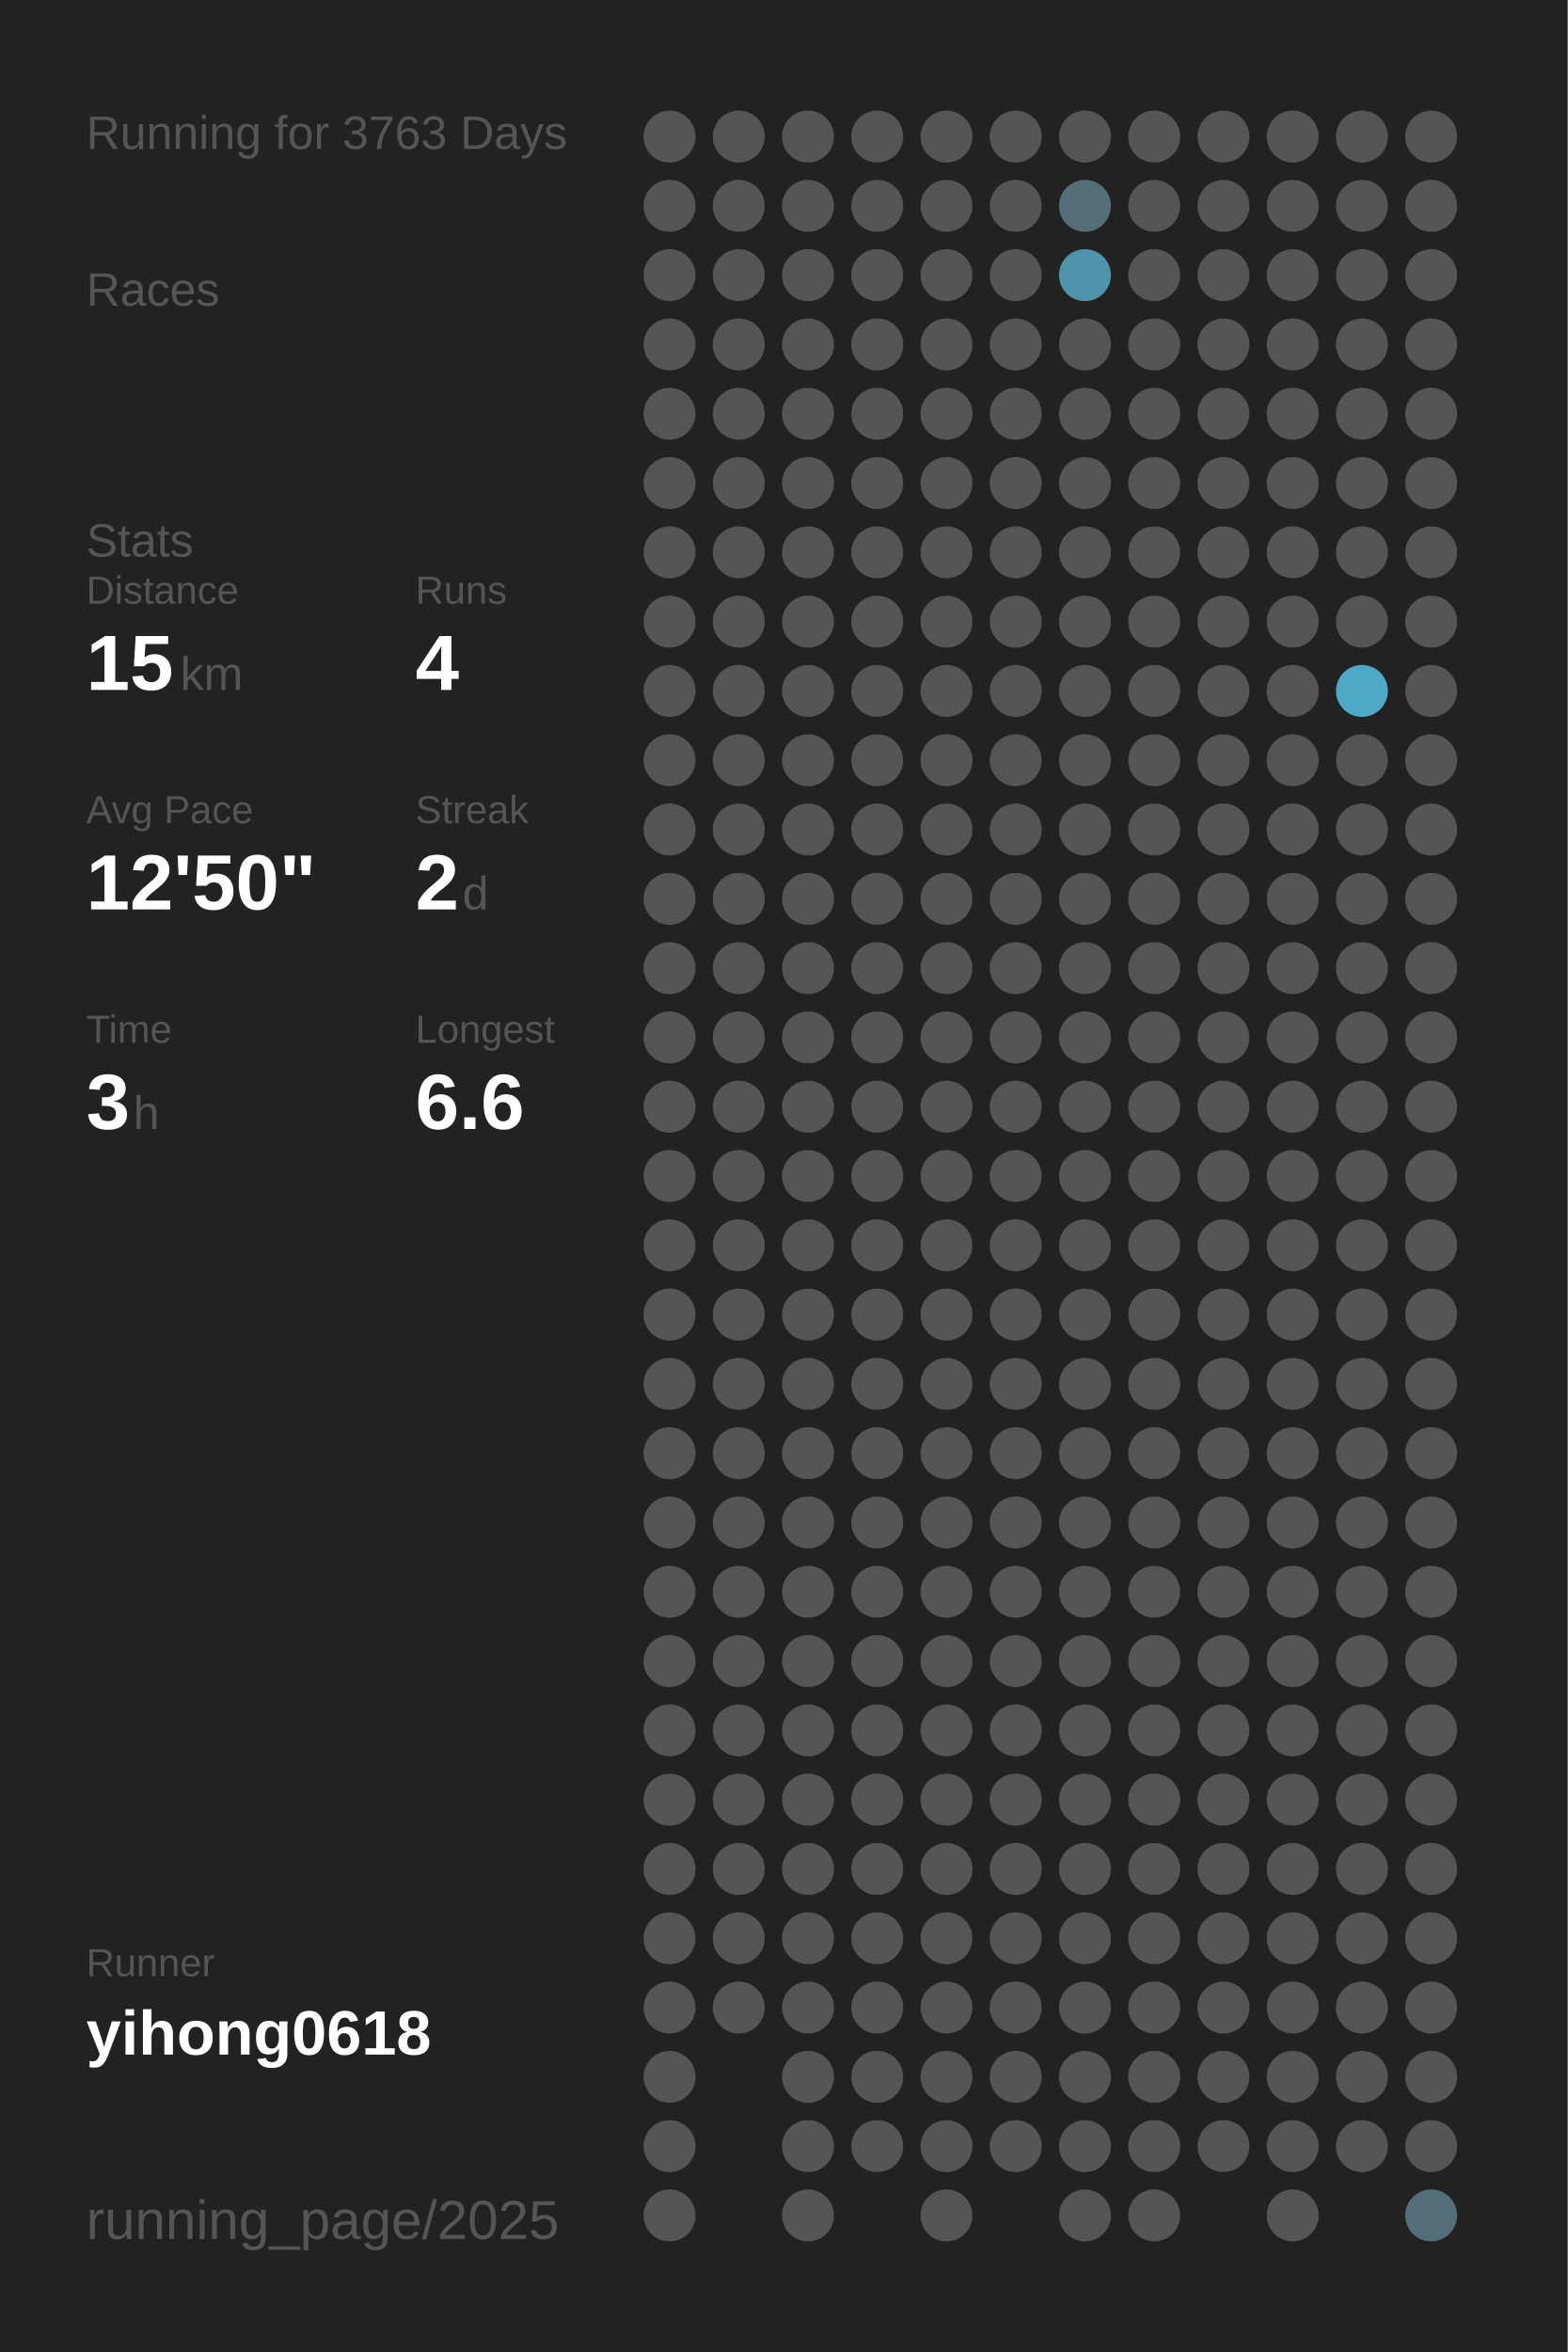
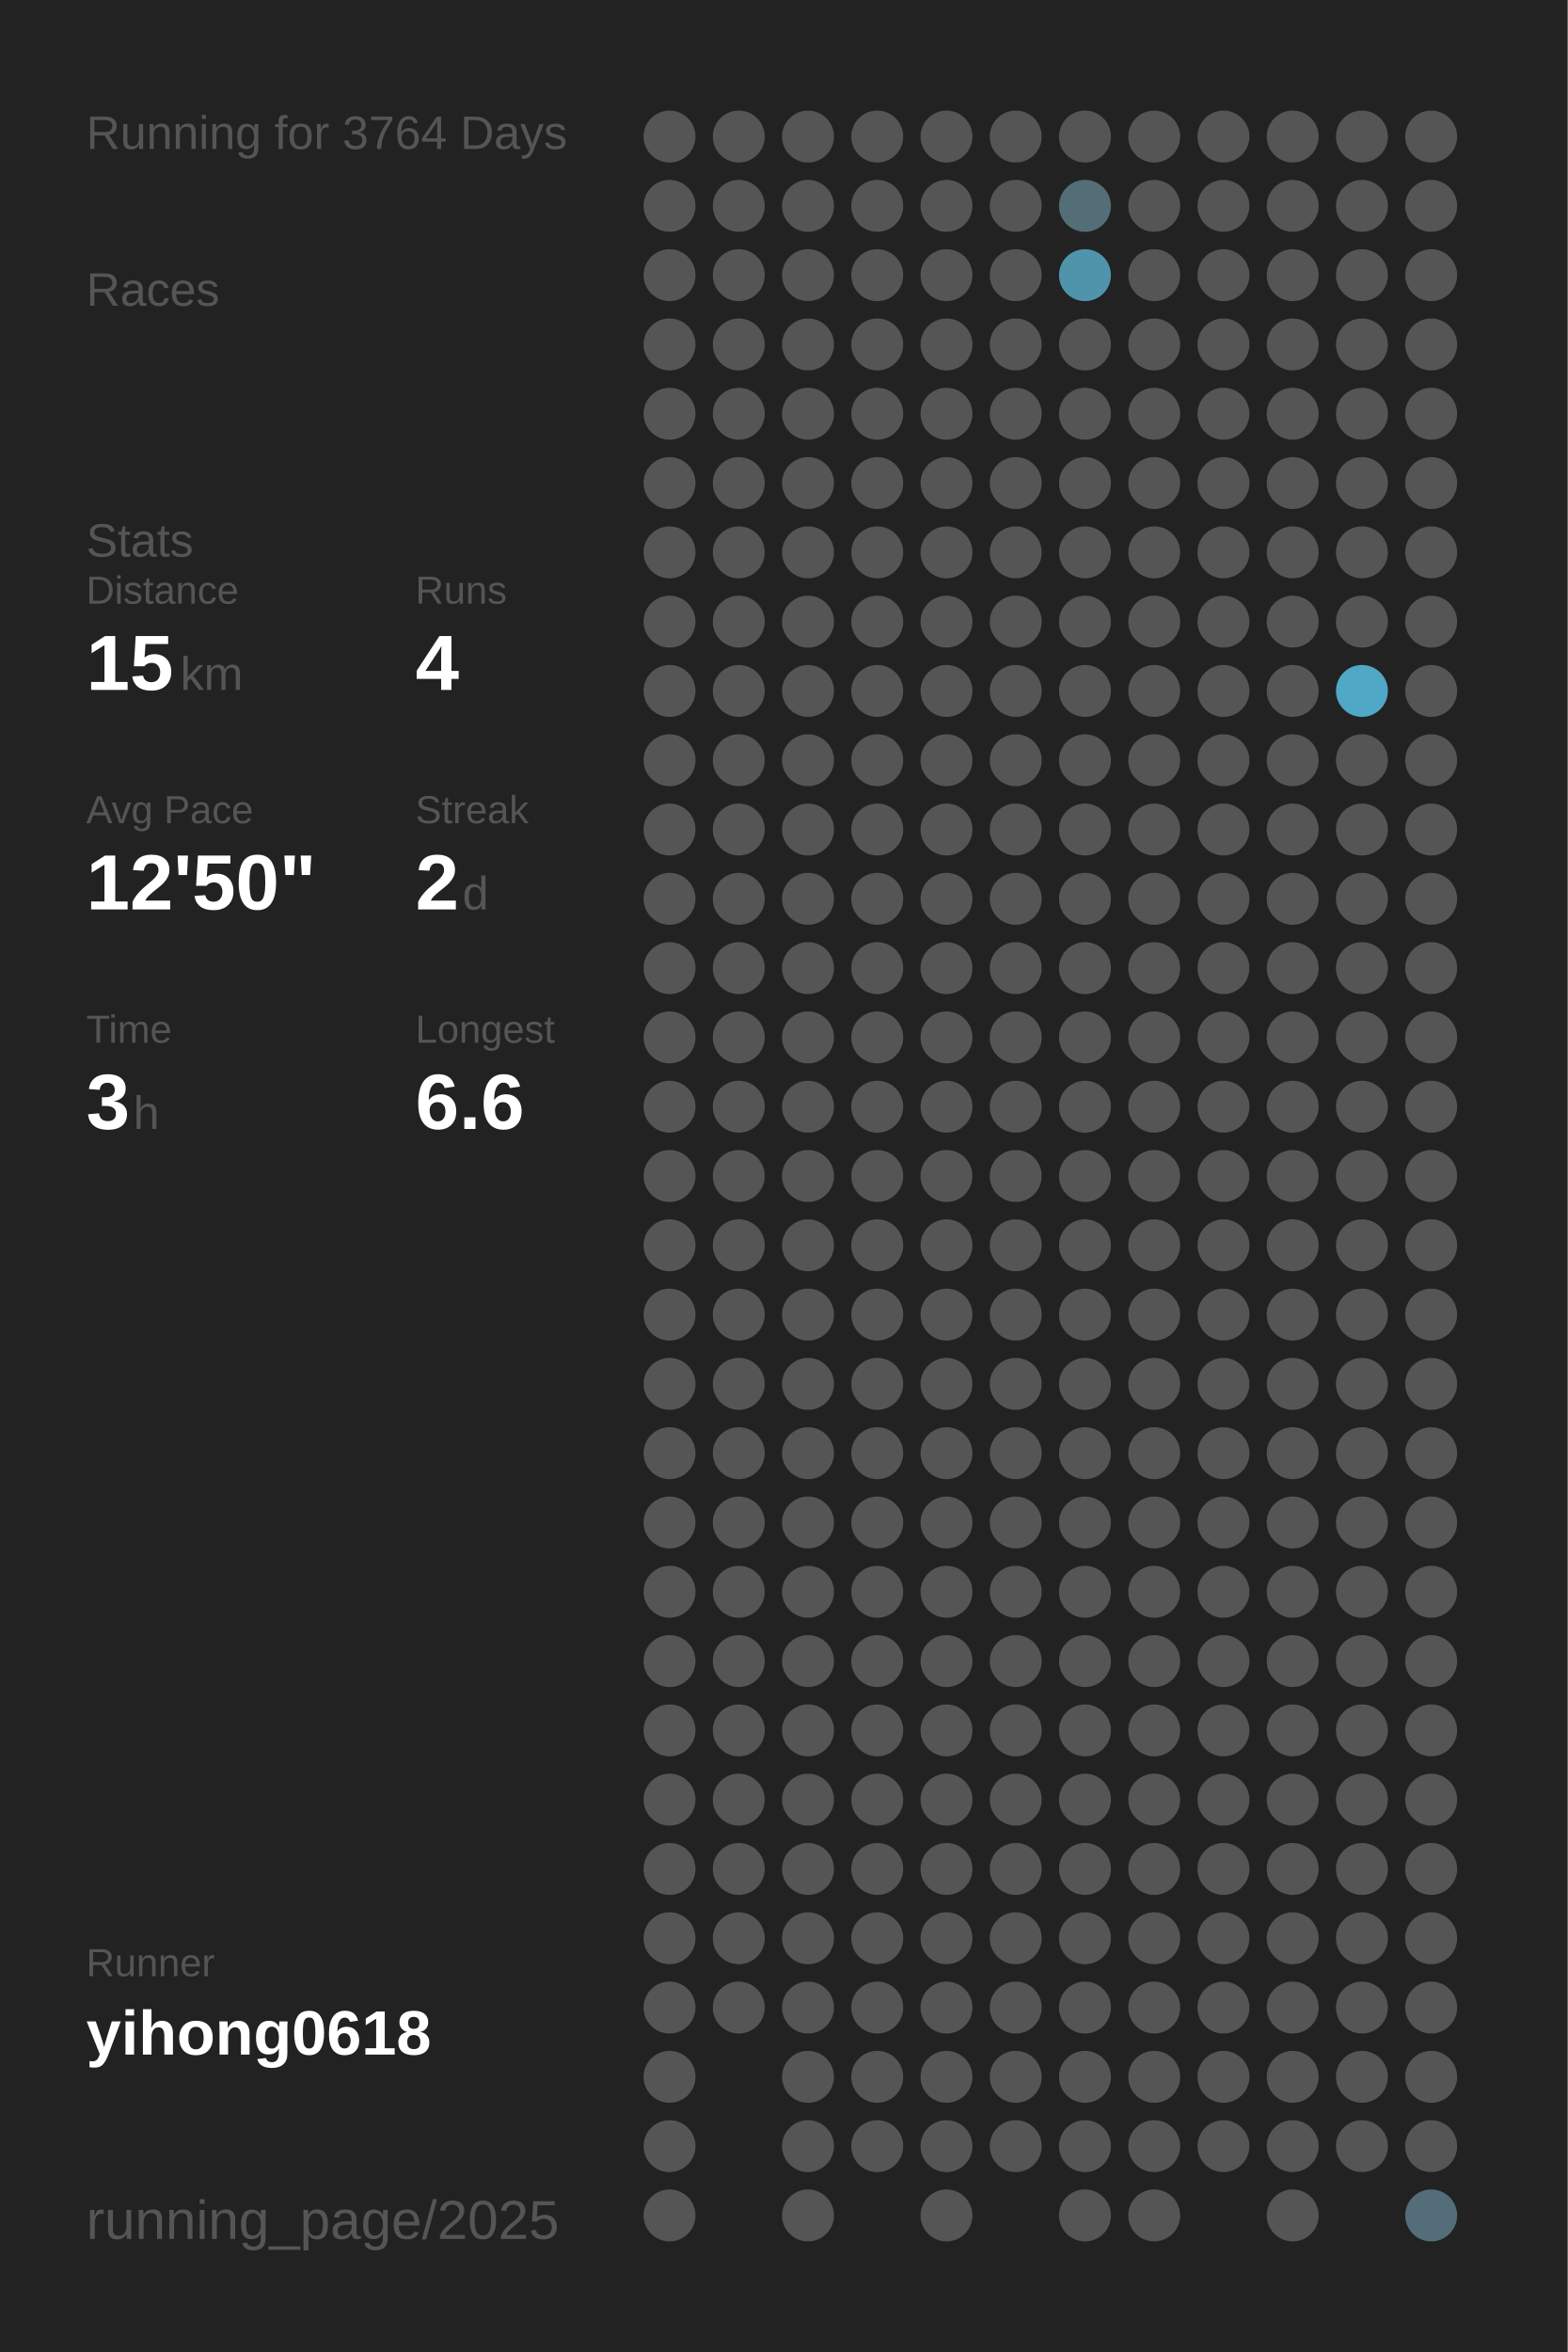
<svg xmlns="http://www.w3.org/2000/svg" baseProfile="full" height="300mm" version="1.1" viewBox="0,0,200,300" width="200mm">
  <defs />
  <rect fill="#222222" height="300" width="200" x="0" y="0" />
-   <text fill="#555555" style="font-size:6px; font-family:Arial;" x="11" y="19">Running for 3763 Days</text>
+   <text fill="#555555" style="font-size:6px; font-family:Arial;" x="11" y="19">Running for 3764 Days</text>
  <text fill="#555555" style="font-size:6px; font-family:Arial;" x="11" y="39">Races</text>
  <text fill="#555555" style="font-size:6px; font-family:Arial;" x="11" y="71">Stats</text>
  <text fill="#555555" style="font-size:5px; font-family:Arial;" x="11" y="77">Distance</text>
  <text fill="#FFFFFF" style="font-size:10px; font-family:Arial; font-weight:bold;" x="11" y="88">15</text>
  <text fill="#555555" style="font-size:6px; font-family:Arial;" x="23" y="88">km</text>
  <text fill="#555555" style="font-size:5px; font-family:Arial;" x="53" y="77">Runs</text>
  <text fill="#FFFFFF" style="font-size:10px; font-family:Arial; font-weight:bold;" x="53" y="88">4</text>
  <text fill="#555555" style="font-size:5px; font-family:Arial;" x="11" y="105">Avg Pace</text>
  <text fill="#FFFFFF" style="font-size:10px; font-family:Arial; font-weight:bold;" x="11" y="116">12'50"</text>
  <text fill="#555555" style="font-size:5px; font-family:Arial;" x="53" y="105">Streak</text>
  <text fill="#FFFFFF" style="font-size:10px; font-family:Arial; font-weight:bold;" x="53" y="116">2</text>
  <text fill="#555555" style="font-size:6px; font-family:Arial;" x="59" y="116">d</text>
  <text fill="#555555" style="font-size:5px; font-family:Arial;" x="11" y="133">Time</text>
  <text fill="#FFFFFF" style="font-size:10px; font-family:Arial; font-weight:bold;" x="11" y="144">3</text>
  <text fill="#555555" style="font-size:6px; font-family:Arial;" x="17" y="144">h</text>
  <text fill="#555555" style="font-size:5px; font-family:Arial;" x="53" y="133">Longest</text>
  <text fill="#FFFFFF" style="font-size:10px; font-family:Arial; font-weight:bold;" x="53" y="144">6.6</text>
  <text fill="#555555" style="font-size:5px; font-family:Arial;" x="11" y="252.065">Runner</text>
  <text fill="#FFFFFF" style="font-size:8px; font-family:Arial; font-weight:bold;" x="11" y="262.065">yihong0618</text>
  <text fill="#555555" style="font-size:7px; font-family:Arial;" x="11" y="285.581">running_page/2025</text>
  <circle cx="85.417" cy="17.419" fill="#555555" r="3.312" />
  <circle cx="85.417" cy="26.258" fill="#555555" r="3.312" />
  <circle cx="85.417" cy="35.097" fill="#555555" r="3.312" />
  <circle cx="85.417" cy="43.935" fill="#555555" r="3.312" />
  <circle cx="85.417" cy="52.774" fill="#555555" r="3.312" />
  <circle cx="85.417" cy="61.613" fill="#555555" r="3.312" />
  <circle cx="85.417" cy="70.452" fill="#555555" r="3.312" />
  <circle cx="85.417" cy="79.29" fill="#555555" r="3.312" />
  <circle cx="85.417" cy="88.129" fill="#555555" r="3.312" />
  <circle cx="85.417" cy="96.968" fill="#555555" r="3.312" />
  <circle cx="85.417" cy="105.806" fill="#555555" r="3.312" />
  <circle cx="85.417" cy="114.645" fill="#555555" r="3.312" />
  <circle cx="85.417" cy="123.484" fill="#555555" r="3.312" />
  <circle cx="85.417" cy="132.323" fill="#555555" r="3.312" />
  <circle cx="85.417" cy="141.161" fill="#555555" r="3.312" />
  <circle cx="85.417" cy="150" fill="#555555" r="3.312" />
  <circle cx="85.417" cy="158.839" fill="#555555" r="3.312" />
  <circle cx="85.417" cy="167.677" fill="#555555" r="3.312" />
  <circle cx="85.417" cy="176.516" fill="#555555" r="3.312" />
  <circle cx="85.417" cy="185.355" fill="#555555" r="3.312" />
  <circle cx="85.417" cy="194.194" fill="#555555" r="3.312" />
  <circle cx="85.417" cy="203.032" fill="#555555" r="3.312" />
  <circle cx="85.417" cy="211.871" fill="#555555" r="3.312" />
  <circle cx="85.417" cy="220.71" fill="#555555" r="3.312" />
  <circle cx="85.417" cy="229.548" fill="#555555" r="3.312" />
  <circle cx="85.417" cy="238.387" fill="#555555" r="3.312" />
  <circle cx="85.417" cy="247.226" fill="#555555" r="3.312" />
  <circle cx="85.417" cy="256.065" fill="#555555" r="3.312" />
  <circle cx="85.417" cy="264.903" fill="#555555" r="3.312" />
  <circle cx="85.417" cy="273.742" fill="#555555" r="3.312" />
  <circle cx="85.417" cy="282.581" fill="#555555" r="3.312" />
  <circle cx="94.25" cy="17.419" fill="#555555" r="3.312" />
  <circle cx="94.25" cy="26.258" fill="#555555" r="3.312" />
  <circle cx="94.25" cy="35.097" fill="#555555" r="3.312" />
  <circle cx="94.25" cy="43.935" fill="#555555" r="3.312" />
  <circle cx="94.25" cy="52.774" fill="#555555" r="3.312" />
  <circle cx="94.25" cy="61.613" fill="#555555" r="3.312" />
  <circle cx="94.25" cy="70.452" fill="#555555" r="3.312" />
  <circle cx="94.25" cy="79.29" fill="#555555" r="3.312" />
  <circle cx="94.25" cy="88.129" fill="#555555" r="3.312" />
  <circle cx="94.25" cy="96.968" fill="#555555" r="3.312" />
  <circle cx="94.25" cy="105.806" fill="#555555" r="3.312" />
  <circle cx="94.25" cy="114.645" fill="#555555" r="3.312" />
  <circle cx="94.25" cy="123.484" fill="#555555" r="3.312" />
  <circle cx="94.25" cy="132.323" fill="#555555" r="3.312" />
  <circle cx="94.25" cy="141.161" fill="#555555" r="3.312" />
  <circle cx="94.25" cy="150" fill="#555555" r="3.312" />
  <circle cx="94.25" cy="158.839" fill="#555555" r="3.312" />
  <circle cx="94.25" cy="167.677" fill="#555555" r="3.312" />
  <circle cx="94.25" cy="176.516" fill="#555555" r="3.312" />
  <circle cx="94.25" cy="185.355" fill="#555555" r="3.312" />
  <circle cx="94.25" cy="194.194" fill="#555555" r="3.312" />
  <circle cx="94.25" cy="203.032" fill="#555555" r="3.312" />
  <circle cx="94.25" cy="211.871" fill="#555555" r="3.312" />
  <circle cx="94.25" cy="220.71" fill="#555555" r="3.312" />
  <circle cx="94.25" cy="229.548" fill="#555555" r="3.312" />
  <circle cx="94.25" cy="238.387" fill="#555555" r="3.312" />
  <circle cx="94.25" cy="247.226" fill="#555555" r="3.312" />
  <circle cx="94.25" cy="256.065" fill="#555555" r="3.312" />
  <circle cx="103.083" cy="17.419" fill="#555555" r="3.312" />
  <circle cx="103.083" cy="26.258" fill="#555555" r="3.312" />
  <circle cx="103.083" cy="35.097" fill="#555555" r="3.312" />
  <circle cx="103.083" cy="43.935" fill="#555555" r="3.312" />
  <circle cx="103.083" cy="52.774" fill="#555555" r="3.312" />
  <circle cx="103.083" cy="61.613" fill="#555555" r="3.312" />
  <circle cx="103.083" cy="70.452" fill="#555555" r="3.312" />
  <circle cx="103.083" cy="79.29" fill="#555555" r="3.312" />
  <circle cx="103.083" cy="88.129" fill="#555555" r="3.312" />
  <circle cx="103.083" cy="96.968" fill="#555555" r="3.312" />
  <circle cx="103.083" cy="105.806" fill="#555555" r="3.312" />
  <circle cx="103.083" cy="114.645" fill="#555555" r="3.312" />
  <circle cx="103.083" cy="123.484" fill="#555555" r="3.312" />
  <circle cx="103.083" cy="132.323" fill="#555555" r="3.312" />
  <circle cx="103.083" cy="141.161" fill="#555555" r="3.312" />
  <circle cx="103.083" cy="150" fill="#555555" r="3.312" />
  <circle cx="103.083" cy="158.839" fill="#555555" r="3.312" />
  <circle cx="103.083" cy="167.677" fill="#555555" r="3.312" />
  <circle cx="103.083" cy="176.516" fill="#555555" r="3.312" />
  <circle cx="103.083" cy="185.355" fill="#555555" r="3.312" />
  <circle cx="103.083" cy="194.194" fill="#555555" r="3.312" />
  <circle cx="103.083" cy="203.032" fill="#555555" r="3.312" />
  <circle cx="103.083" cy="211.871" fill="#555555" r="3.312" />
  <circle cx="103.083" cy="220.71" fill="#555555" r="3.312" />
  <circle cx="103.083" cy="229.548" fill="#555555" r="3.312" />
  <circle cx="103.083" cy="238.387" fill="#555555" r="3.312" />
  <circle cx="103.083" cy="247.226" fill="#555555" r="3.312" />
  <circle cx="103.083" cy="256.065" fill="#555555" r="3.312" />
  <circle cx="103.083" cy="264.903" fill="#555555" r="3.312" />
  <circle cx="103.083" cy="273.742" fill="#555555" r="3.312" />
  <circle cx="103.083" cy="282.581" fill="#555555" r="3.312" />
  <circle cx="111.917" cy="17.419" fill="#555555" r="3.312" />
  <circle cx="111.917" cy="26.258" fill="#555555" r="3.312" />
  <circle cx="111.917" cy="35.097" fill="#555555" r="3.312" />
  <circle cx="111.917" cy="43.935" fill="#555555" r="3.312" />
  <circle cx="111.917" cy="52.774" fill="#555555" r="3.312" />
  <circle cx="111.917" cy="61.613" fill="#555555" r="3.312" />
  <circle cx="111.917" cy="70.452" fill="#555555" r="3.312" />
  <circle cx="111.917" cy="79.29" fill="#555555" r="3.312" />
  <circle cx="111.917" cy="88.129" fill="#555555" r="3.312" />
  <circle cx="111.917" cy="96.968" fill="#555555" r="3.312" />
  <circle cx="111.917" cy="105.806" fill="#555555" r="3.312" />
  <circle cx="111.917" cy="114.645" fill="#555555" r="3.312" />
  <circle cx="111.917" cy="123.484" fill="#555555" r="3.312" />
  <circle cx="111.917" cy="132.323" fill="#555555" r="3.312" />
  <circle cx="111.917" cy="141.161" fill="#555555" r="3.312" />
  <circle cx="111.917" cy="150" fill="#555555" r="3.312" />
  <circle cx="111.917" cy="158.839" fill="#555555" r="3.312" />
  <circle cx="111.917" cy="167.677" fill="#555555" r="3.312" />
  <circle cx="111.917" cy="176.516" fill="#555555" r="3.312" />
  <circle cx="111.917" cy="185.355" fill="#555555" r="3.312" />
  <circle cx="111.917" cy="194.194" fill="#555555" r="3.312" />
  <circle cx="111.917" cy="203.032" fill="#555555" r="3.312" />
  <circle cx="111.917" cy="211.871" fill="#555555" r="3.312" />
  <circle cx="111.917" cy="220.71" fill="#555555" r="3.312" />
  <circle cx="111.917" cy="229.548" fill="#555555" r="3.312" />
  <circle cx="111.917" cy="238.387" fill="#555555" r="3.312" />
  <circle cx="111.917" cy="247.226" fill="#555555" r="3.312" />
  <circle cx="111.917" cy="256.065" fill="#555555" r="3.312" />
  <circle cx="111.917" cy="264.903" fill="#555555" r="3.312" />
  <circle cx="111.917" cy="273.742" fill="#555555" r="3.312" />
  <circle cx="120.75" cy="17.419" fill="#555555" r="3.312" />
  <circle cx="120.75" cy="26.258" fill="#555555" r="3.312" />
  <circle cx="120.75" cy="35.097" fill="#555555" r="3.312" />
  <circle cx="120.75" cy="43.935" fill="#555555" r="3.312" />
  <circle cx="120.75" cy="52.774" fill="#555555" r="3.312" />
  <circle cx="120.75" cy="61.613" fill="#555555" r="3.312" />
  <circle cx="120.75" cy="70.452" fill="#555555" r="3.312" />
  <circle cx="120.75" cy="79.29" fill="#555555" r="3.312" />
  <circle cx="120.75" cy="88.129" fill="#555555" r="3.312" />
  <circle cx="120.75" cy="96.968" fill="#555555" r="3.312" />
  <circle cx="120.75" cy="105.806" fill="#555555" r="3.312" />
  <circle cx="120.75" cy="114.645" fill="#555555" r="3.312" />
  <circle cx="120.75" cy="123.484" fill="#555555" r="3.312" />
  <circle cx="120.75" cy="132.323" fill="#555555" r="3.312" />
  <circle cx="120.75" cy="141.161" fill="#555555" r="3.312" />
  <circle cx="120.75" cy="150" fill="#555555" r="3.312" />
  <circle cx="120.75" cy="158.839" fill="#555555" r="3.312" />
  <circle cx="120.75" cy="167.677" fill="#555555" r="3.312" />
  <circle cx="120.75" cy="176.516" fill="#555555" r="3.312" />
  <circle cx="120.75" cy="185.355" fill="#555555" r="3.312" />
  <circle cx="120.75" cy="194.194" fill="#555555" r="3.312" />
  <circle cx="120.75" cy="203.032" fill="#555555" r="3.312" />
  <circle cx="120.75" cy="211.871" fill="#555555" r="3.312" />
  <circle cx="120.75" cy="220.71" fill="#555555" r="3.312" />
  <circle cx="120.75" cy="229.548" fill="#555555" r="3.312" />
  <circle cx="120.75" cy="238.387" fill="#555555" r="3.312" />
  <circle cx="120.75" cy="247.226" fill="#555555" r="3.312" />
  <circle cx="120.75" cy="256.065" fill="#555555" r="3.312" />
  <circle cx="120.75" cy="264.903" fill="#555555" r="3.312" />
  <circle cx="120.75" cy="273.742" fill="#555555" r="3.312" />
  <circle cx="120.75" cy="282.581" fill="#555555" r="3.312" />
  <circle cx="129.583" cy="17.419" fill="#555555" r="3.312" />
  <circle cx="129.583" cy="26.258" fill="#555555" r="3.312" />
  <circle cx="129.583" cy="35.097" fill="#555555" r="3.312" />
  <circle cx="129.583" cy="43.935" fill="#555555" r="3.312" />
  <circle cx="129.583" cy="52.774" fill="#555555" r="3.312" />
  <circle cx="129.583" cy="61.613" fill="#555555" r="3.312" />
  <circle cx="129.583" cy="70.452" fill="#555555" r="3.312" />
  <circle cx="129.583" cy="79.29" fill="#555555" r="3.312" />
  <circle cx="129.583" cy="88.129" fill="#555555" r="3.312" />
  <circle cx="129.583" cy="96.968" fill="#555555" r="3.312" />
  <circle cx="129.583" cy="105.806" fill="#555555" r="3.312" />
  <circle cx="129.583" cy="114.645" fill="#555555" r="3.312" />
  <circle cx="129.583" cy="123.484" fill="#555555" r="3.312" />
  <circle cx="129.583" cy="132.323" fill="#555555" r="3.312" />
  <circle cx="129.583" cy="141.161" fill="#555555" r="3.312" />
  <circle cx="129.583" cy="150" fill="#555555" r="3.312" />
  <circle cx="129.583" cy="158.839" fill="#555555" r="3.312" />
  <circle cx="129.583" cy="167.677" fill="#555555" r="3.312" />
  <circle cx="129.583" cy="176.516" fill="#555555" r="3.312" />
  <circle cx="129.583" cy="185.355" fill="#555555" r="3.312" />
  <circle cx="129.583" cy="194.194" fill="#555555" r="3.312" />
  <circle cx="129.583" cy="203.032" fill="#555555" r="3.312" />
  <circle cx="129.583" cy="211.871" fill="#555555" r="3.312" />
  <circle cx="129.583" cy="220.71" fill="#555555" r="3.312" />
  <circle cx="129.583" cy="229.548" fill="#555555" r="3.312" />
  <circle cx="129.583" cy="238.387" fill="#555555" r="3.312" />
  <circle cx="129.583" cy="247.226" fill="#555555" r="3.312" />
  <circle cx="129.583" cy="256.065" fill="#555555" r="3.312" />
  <circle cx="129.583" cy="264.903" fill="#555555" r="3.312" />
  <circle cx="129.583" cy="273.742" fill="#555555" r="3.312" />
  <circle cx="138.417" cy="17.419" fill="#555555" r="3.312" />
  <circle cx="138.417" cy="26.258" fill="#536e77" r="3.312" />
  <circle cx="138.417" cy="35.097" fill="#5094ab" r="3.312" />
  <circle cx="138.417" cy="43.935" fill="#555555" r="3.312" />
  <circle cx="138.417" cy="52.774" fill="#555555" r="3.312" />
  <circle cx="138.417" cy="61.613" fill="#555555" r="3.312" />
  <circle cx="138.417" cy="70.452" fill="#555555" r="3.312" />
  <circle cx="138.417" cy="79.29" fill="#555555" r="3.312" />
  <circle cx="138.417" cy="88.129" fill="#555555" r="3.312" />
  <circle cx="138.417" cy="96.968" fill="#555555" r="3.312" />
  <circle cx="138.417" cy="105.806" fill="#555555" r="3.312" />
  <circle cx="138.417" cy="114.645" fill="#555555" r="3.312" />
  <circle cx="138.417" cy="123.484" fill="#555555" r="3.312" />
  <circle cx="138.417" cy="132.323" fill="#555555" r="3.312" />
  <circle cx="138.417" cy="141.161" fill="#555555" r="3.312" />
  <circle cx="138.417" cy="150" fill="#555555" r="3.312" />
  <circle cx="138.417" cy="158.839" fill="#555555" r="3.312" />
  <circle cx="138.417" cy="167.677" fill="#555555" r="3.312" />
  <circle cx="138.417" cy="176.516" fill="#555555" r="3.312" />
  <circle cx="138.417" cy="185.355" fill="#555555" r="3.312" />
  <circle cx="138.417" cy="194.194" fill="#555555" r="3.312" />
  <circle cx="138.417" cy="203.032" fill="#555555" r="3.312" />
  <circle cx="138.417" cy="211.871" fill="#555555" r="3.312" />
  <circle cx="138.417" cy="220.71" fill="#555555" r="3.312" />
  <circle cx="138.417" cy="229.548" fill="#555555" r="3.312" />
  <circle cx="138.417" cy="238.387" fill="#555555" r="3.312" />
  <circle cx="138.417" cy="247.226" fill="#555555" r="3.312" />
  <circle cx="138.417" cy="256.065" fill="#555555" r="3.312" />
  <circle cx="138.417" cy="264.903" fill="#555555" r="3.312" />
  <circle cx="138.417" cy="273.742" fill="#555555" r="3.312" />
  <circle cx="138.417" cy="282.581" fill="#555555" r="3.312" />
  <circle cx="147.25" cy="17.419" fill="#555555" r="3.312" />
  <circle cx="147.25" cy="26.258" fill="#555555" r="3.312" />
  <circle cx="147.25" cy="35.097" fill="#555555" r="3.312" />
  <circle cx="147.25" cy="43.935" fill="#555555" r="3.312" />
  <circle cx="147.25" cy="52.774" fill="#555555" r="3.312" />
  <circle cx="147.25" cy="61.613" fill="#555555" r="3.312" />
  <circle cx="147.25" cy="70.452" fill="#555555" r="3.312" />
  <circle cx="147.25" cy="79.29" fill="#555555" r="3.312" />
  <circle cx="147.25" cy="88.129" fill="#555555" r="3.312" />
  <circle cx="147.25" cy="96.968" fill="#555555" r="3.312" />
  <circle cx="147.25" cy="105.806" fill="#555555" r="3.312" />
  <circle cx="147.25" cy="114.645" fill="#555555" r="3.312" />
  <circle cx="147.25" cy="123.484" fill="#555555" r="3.312" />
  <circle cx="147.25" cy="132.323" fill="#555555" r="3.312" />
  <circle cx="147.25" cy="141.161" fill="#555555" r="3.312" />
  <circle cx="147.25" cy="150" fill="#555555" r="3.312" />
  <circle cx="147.25" cy="158.839" fill="#555555" r="3.312" />
  <circle cx="147.25" cy="167.677" fill="#555555" r="3.312" />
  <circle cx="147.25" cy="176.516" fill="#555555" r="3.312" />
  <circle cx="147.25" cy="185.355" fill="#555555" r="3.312" />
  <circle cx="147.25" cy="194.194" fill="#555555" r="3.312" />
  <circle cx="147.25" cy="203.032" fill="#555555" r="3.312" />
  <circle cx="147.25" cy="211.871" fill="#555555" r="3.312" />
  <circle cx="147.25" cy="220.71" fill="#555555" r="3.312" />
  <circle cx="147.25" cy="229.548" fill="#555555" r="3.312" />
  <circle cx="147.25" cy="238.387" fill="#555555" r="3.312" />
  <circle cx="147.25" cy="247.226" fill="#555555" r="3.312" />
  <circle cx="147.25" cy="256.065" fill="#555555" r="3.312" />
  <circle cx="147.25" cy="264.903" fill="#555555" r="3.312" />
  <circle cx="147.25" cy="273.742" fill="#555555" r="3.312" />
  <circle cx="147.25" cy="282.581" fill="#555555" r="3.312" />
  <circle cx="156.083" cy="17.419" fill="#555555" r="3.312" />
  <circle cx="156.083" cy="26.258" fill="#555555" r="3.312" />
  <circle cx="156.083" cy="35.097" fill="#555555" r="3.312" />
  <circle cx="156.083" cy="43.935" fill="#555555" r="3.312" />
  <circle cx="156.083" cy="52.774" fill="#555555" r="3.312" />
  <circle cx="156.083" cy="61.613" fill="#555555" r="3.312" />
  <circle cx="156.083" cy="70.452" fill="#555555" r="3.312" />
  <circle cx="156.083" cy="79.29" fill="#555555" r="3.312" />
  <circle cx="156.083" cy="88.129" fill="#555555" r="3.312" />
  <circle cx="156.083" cy="96.968" fill="#555555" r="3.312" />
  <circle cx="156.083" cy="105.806" fill="#555555" r="3.312" />
  <circle cx="156.083" cy="114.645" fill="#555555" r="3.312" />
  <circle cx="156.083" cy="123.484" fill="#555555" r="3.312" />
  <circle cx="156.083" cy="132.323" fill="#555555" r="3.312" />
  <circle cx="156.083" cy="141.161" fill="#555555" r="3.312" />
  <circle cx="156.083" cy="150" fill="#555555" r="3.312" />
  <circle cx="156.083" cy="158.839" fill="#555555" r="3.312" />
  <circle cx="156.083" cy="167.677" fill="#555555" r="3.312" />
  <circle cx="156.083" cy="176.516" fill="#555555" r="3.312" />
  <circle cx="156.083" cy="185.355" fill="#555555" r="3.312" />
  <circle cx="156.083" cy="194.194" fill="#555555" r="3.312" />
  <circle cx="156.083" cy="203.032" fill="#555555" r="3.312" />
  <circle cx="156.083" cy="211.871" fill="#555555" r="3.312" />
  <circle cx="156.083" cy="220.71" fill="#555555" r="3.312" />
  <circle cx="156.083" cy="229.548" fill="#555555" r="3.312" />
  <circle cx="156.083" cy="238.387" fill="#555555" r="3.312" />
  <circle cx="156.083" cy="247.226" fill="#555555" r="3.312" />
  <circle cx="156.083" cy="256.065" fill="#555555" r="3.312" />
  <circle cx="156.083" cy="264.903" fill="#555555" r="3.312" />
  <circle cx="156.083" cy="273.742" fill="#555555" r="3.312" />
  <circle cx="164.917" cy="17.419" fill="#555555" r="3.312" />
  <circle cx="164.917" cy="26.258" fill="#555555" r="3.312" />
  <circle cx="164.917" cy="35.097" fill="#555555" r="3.312" />
  <circle cx="164.917" cy="43.935" fill="#555555" r="3.312" />
  <circle cx="164.917" cy="52.774" fill="#555555" r="3.312" />
  <circle cx="164.917" cy="61.613" fill="#555555" r="3.312" />
  <circle cx="164.917" cy="70.452" fill="#555555" r="3.312" />
  <circle cx="164.917" cy="79.29" fill="#555555" r="3.312" />
  <circle cx="164.917" cy="88.129" fill="#555555" r="3.312" />
  <circle cx="164.917" cy="96.968" fill="#555555" r="3.312" />
  <circle cx="164.917" cy="105.806" fill="#555555" r="3.312" />
  <circle cx="164.917" cy="114.645" fill="#555555" r="3.312" />
  <circle cx="164.917" cy="123.484" fill="#555555" r="3.312" />
  <circle cx="164.917" cy="132.323" fill="#555555" r="3.312" />
  <circle cx="164.917" cy="141.161" fill="#555555" r="3.312" />
  <circle cx="164.917" cy="150" fill="#555555" r="3.312" />
  <circle cx="164.917" cy="158.839" fill="#555555" r="3.312" />
  <circle cx="164.917" cy="167.677" fill="#555555" r="3.312" />
  <circle cx="164.917" cy="176.516" fill="#555555" r="3.312" />
  <circle cx="164.917" cy="185.355" fill="#555555" r="3.312" />
  <circle cx="164.917" cy="194.194" fill="#555555" r="3.312" />
  <circle cx="164.917" cy="203.032" fill="#555555" r="3.312" />
  <circle cx="164.917" cy="211.871" fill="#555555" r="3.312" />
  <circle cx="164.917" cy="220.71" fill="#555555" r="3.312" />
  <circle cx="164.917" cy="229.548" fill="#555555" r="3.312" />
  <circle cx="164.917" cy="238.387" fill="#555555" r="3.312" />
  <circle cx="164.917" cy="247.226" fill="#555555" r="3.312" />
  <circle cx="164.917" cy="256.065" fill="#555555" r="3.312" />
  <circle cx="164.917" cy="264.903" fill="#555555" r="3.312" />
  <circle cx="164.917" cy="273.742" fill="#555555" r="3.312" />
  <circle cx="164.917" cy="282.581" fill="#555555" r="3.312" />
  <circle cx="173.75" cy="17.419" fill="#555555" r="3.312" />
  <circle cx="173.75" cy="26.258" fill="#555555" r="3.312" />
  <circle cx="173.75" cy="35.097" fill="#555555" r="3.312" />
  <circle cx="173.75" cy="43.935" fill="#555555" r="3.312" />
  <circle cx="173.75" cy="52.774" fill="#555555" r="3.312" />
  <circle cx="173.75" cy="61.613" fill="#555555" r="3.312" />
  <circle cx="173.75" cy="70.452" fill="#555555" r="3.312" />
  <circle cx="173.75" cy="79.29" fill="#555555" r="3.312" />
  <circle cx="173.75" cy="88.129" fill="#4fa8c5" r="3.312" />
  <circle cx="173.75" cy="96.968" fill="#555555" r="3.312" />
  <circle cx="173.75" cy="105.806" fill="#555555" r="3.312" />
  <circle cx="173.75" cy="114.645" fill="#555555" r="3.312" />
  <circle cx="173.75" cy="123.484" fill="#555555" r="3.312" />
  <circle cx="173.75" cy="132.323" fill="#555555" r="3.312" />
  <circle cx="173.75" cy="141.161" fill="#555555" r="3.312" />
  <circle cx="173.75" cy="150" fill="#555555" r="3.312" />
  <circle cx="173.75" cy="158.839" fill="#555555" r="3.312" />
  <circle cx="173.75" cy="167.677" fill="#555555" r="3.312" />
  <circle cx="173.75" cy="176.516" fill="#555555" r="3.312" />
  <circle cx="173.75" cy="185.355" fill="#555555" r="3.312" />
  <circle cx="173.75" cy="194.194" fill="#555555" r="3.312" />
  <circle cx="173.75" cy="203.032" fill="#555555" r="3.312" />
  <circle cx="173.75" cy="211.871" fill="#555555" r="3.312" />
  <circle cx="173.75" cy="220.71" fill="#555555" r="3.312" />
  <circle cx="173.75" cy="229.548" fill="#555555" r="3.312" />
  <circle cx="173.75" cy="238.387" fill="#555555" r="3.312" />
  <circle cx="173.75" cy="247.226" fill="#555555" r="3.312" />
  <circle cx="173.75" cy="256.065" fill="#555555" r="3.312" />
  <circle cx="173.75" cy="264.903" fill="#555555" r="3.312" />
  <circle cx="173.75" cy="273.742" fill="#555555" r="3.312" />
  <circle cx="182.583" cy="17.419" fill="#555555" r="3.312" />
  <circle cx="182.583" cy="26.258" fill="#555555" r="3.312" />
  <circle cx="182.583" cy="35.097" fill="#555555" r="3.312" />
  <circle cx="182.583" cy="43.935" fill="#555555" r="3.312" />
  <circle cx="182.583" cy="52.774" fill="#555555" r="3.312" />
  <circle cx="182.583" cy="61.613" fill="#555555" r="3.312" />
  <circle cx="182.583" cy="70.452" fill="#555555" r="3.312" />
  <circle cx="182.583" cy="79.29" fill="#555555" r="3.312" />
  <circle cx="182.583" cy="88.129" fill="#555555" r="3.312" />
  <circle cx="182.583" cy="96.968" fill="#555555" r="3.312" />
  <circle cx="182.583" cy="105.806" fill="#555555" r="3.312" />
  <circle cx="182.583" cy="114.645" fill="#555555" r="3.312" />
  <circle cx="182.583" cy="123.484" fill="#555555" r="3.312" />
  <circle cx="182.583" cy="132.323" fill="#555555" r="3.312" />
  <circle cx="182.583" cy="141.161" fill="#555555" r="3.312" />
  <circle cx="182.583" cy="150" fill="#555555" r="3.312" />
  <circle cx="182.583" cy="158.839" fill="#555555" r="3.312" />
  <circle cx="182.583" cy="167.677" fill="#555555" r="3.312" />
  <circle cx="182.583" cy="176.516" fill="#555555" r="3.312" />
  <circle cx="182.583" cy="185.355" fill="#555555" r="3.312" />
  <circle cx="182.583" cy="194.194" fill="#555555" r="3.312" />
  <circle cx="182.583" cy="203.032" fill="#555555" r="3.312" />
  <circle cx="182.583" cy="211.871" fill="#555555" r="3.312" />
  <circle cx="182.583" cy="220.71" fill="#555555" r="3.312" />
  <circle cx="182.583" cy="229.548" fill="#555555" r="3.312" />
  <circle cx="182.583" cy="238.387" fill="#555555" r="3.312" />
  <circle cx="182.583" cy="247.226" fill="#555555" r="3.312" />
  <circle cx="182.583" cy="256.065" fill="#555555" r="3.312" />
  <circle cx="182.583" cy="264.903" fill="#555555" r="3.312" />
  <circle cx="182.583" cy="273.742" fill="#555555" r="3.312" />
  <circle cx="182.583" cy="282.581" fill="#536e78" r="3.312" />
</svg>
